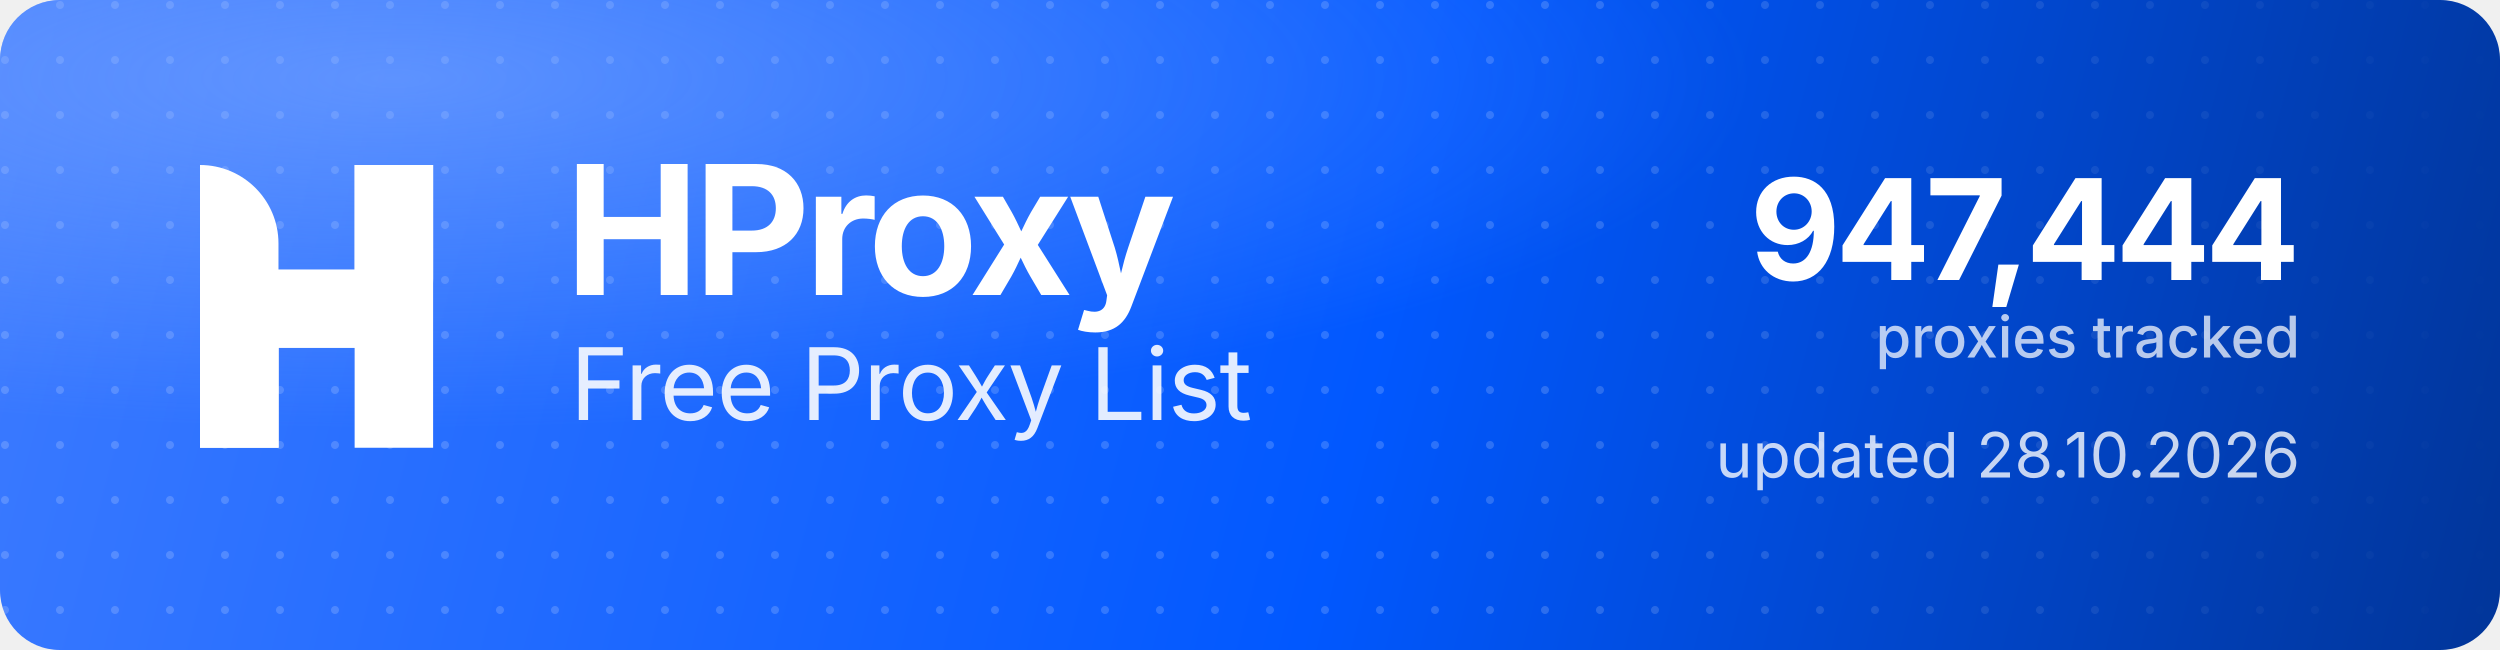
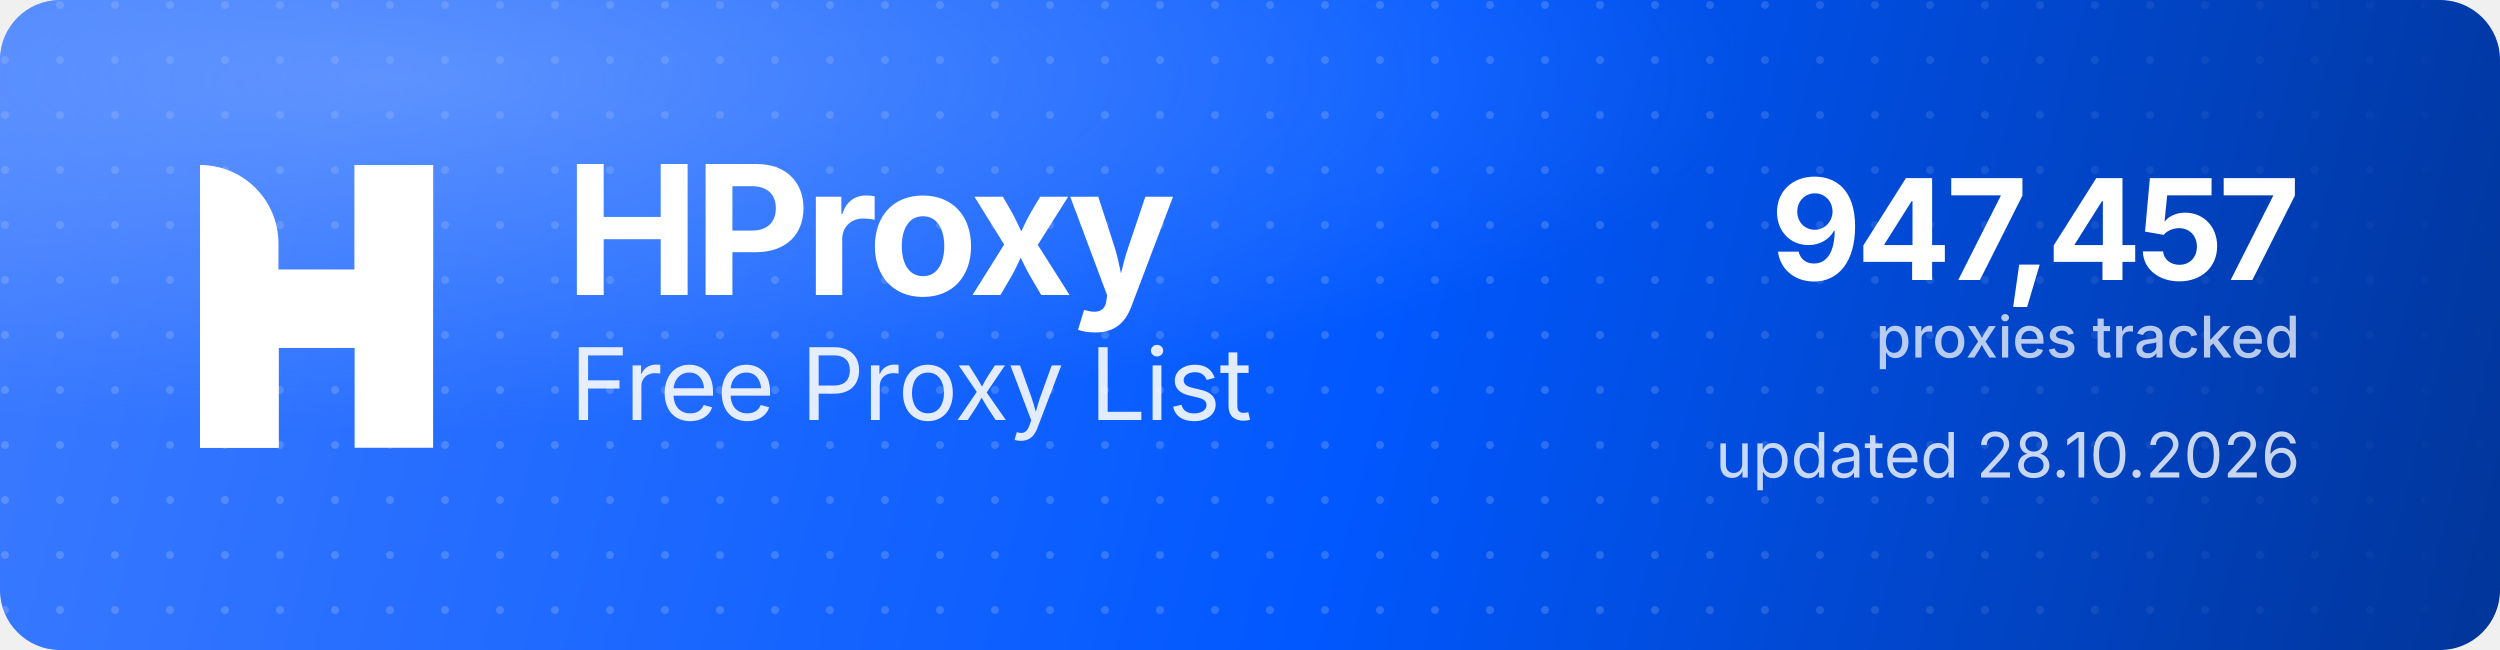
<svg xmlns="http://www.w3.org/2000/svg" width="1000" height="260" viewBox="0 0 1000 260" role="img" aria-label="HProxy Free Proxy List">
  <defs>
    <linearGradient id="hp-bg" x1="0" y1="0" x2="1000" y2="260" gradientUnits="userSpaceOnUse">
      <stop offset="0" stop-color="#3D7BFF" />
      <stop offset="0.55" stop-color="#0158FF" />
      <stop offset="1" stop-color="#013599" />
    </linearGradient>
    <radialGradient id="hp-glow" cx="0.16" cy="0.12" r="0.9">
      <stop offset="0" stop-color="#8FB4FF" stop-opacity="0.5" />
      <stop offset="0.6" stop-color="#8FB4FF" stop-opacity="0" />
    </radialGradient>
    <pattern id="hp-dots" width="22" height="22" patternUnits="userSpaceOnUse">
      <circle cx="2" cy="2" r="1.6" fill="#FFFFFF" fill-opacity="0.17" />
    </pattern>
    <linearGradient id="hp-dot-fade" x1="0" y1="0" x2="1000" y2="0" gradientUnits="userSpaceOnUse">
      <stop offset="0" stop-color="#FFFFFF" stop-opacity="1" />
      <stop offset="0.62" stop-color="#FFFFFF" stop-opacity="1" />
      <stop offset="1" stop-color="#FFFFFF" stop-opacity="0" />
    </linearGradient>
    <mask id="hp-dot-mask">
      <rect width="1000" height="260" fill="url(#hp-dot-fade)" />
    </mask>
  </defs>
  <rect width="1000" height="260" rx="24" fill="url(#hp-bg)" />
  <rect width="1000" height="260" rx="24" fill="url(#hp-dots)" mask="url(#hp-dot-mask)" />
  <rect width="1000" height="260" rx="24" fill="url(#hp-glow)" />
  <g transform="translate(80,66) scale(4.35)" fill="#FFFFFF">
    <path d="M0 0V0C3.985 0 7.216 3.231 7.216 7.216V26H0V0Z" />
    <rect x="14.219" width="7.216" height="26" />
    <path d="M7.235 26H0V15.971C0 12.455 2.851 9.604 6.367 9.604H14.22V0H21.437V10.453C21.437 13.97 18.586 16.82 15.069 16.82H7.235V26Z" />
  </g>
  <text x="226" y="118" font-family="'Geist','Inter','Segoe UI',system-ui,-apple-system,Helvetica,Arial,sans-serif" font-size="72" font-weight="700" letter-spacing="-2.3" fill="#FFFFFF">HProxy</text>
  <text x="228" y="168" font-family="'Geist','Inter','Segoe UI',system-ui,-apple-system,Helvetica,Arial,sans-serif" font-size="40" font-weight="400" letter-spacing="-0.5" fill="#FFFFFF" fill-opacity="0.88">Free Proxy List</text>
-   <text x="920" y="112" text-anchor="end" font-family="'Geist','Inter','Segoe UI',system-ui,-apple-system,Helvetica,Arial,sans-serif" font-size="56" font-weight="700" letter-spacing="-2" fill="#FFFFFF">947,444</text>
+   <text x="920" y="112" text-anchor="end" font-family="'Geist','Inter','Segoe UI',system-ui,-apple-system,Helvetica,Arial,sans-serif" font-size="56" font-weight="700" letter-spacing="-2" fill="#FFFFFF">947,457</text>
  <text x="920" y="143" text-anchor="end" font-family="'Geist','Inter','Segoe UI',system-ui,-apple-system,Helvetica,Arial,sans-serif" font-size="23" font-weight="500" fill="#FFFFFF" fill-opacity="0.72">proxies tracked</text>
  <text x="920" y="191" text-anchor="end" font-family="'Geist','Inter','Segoe UI',system-ui,-apple-system,Helvetica,Arial,sans-serif" font-size="25" font-weight="400" fill="#FFFFFF" fill-opacity="0.78">updated 28.10.2026</text>
</svg>
